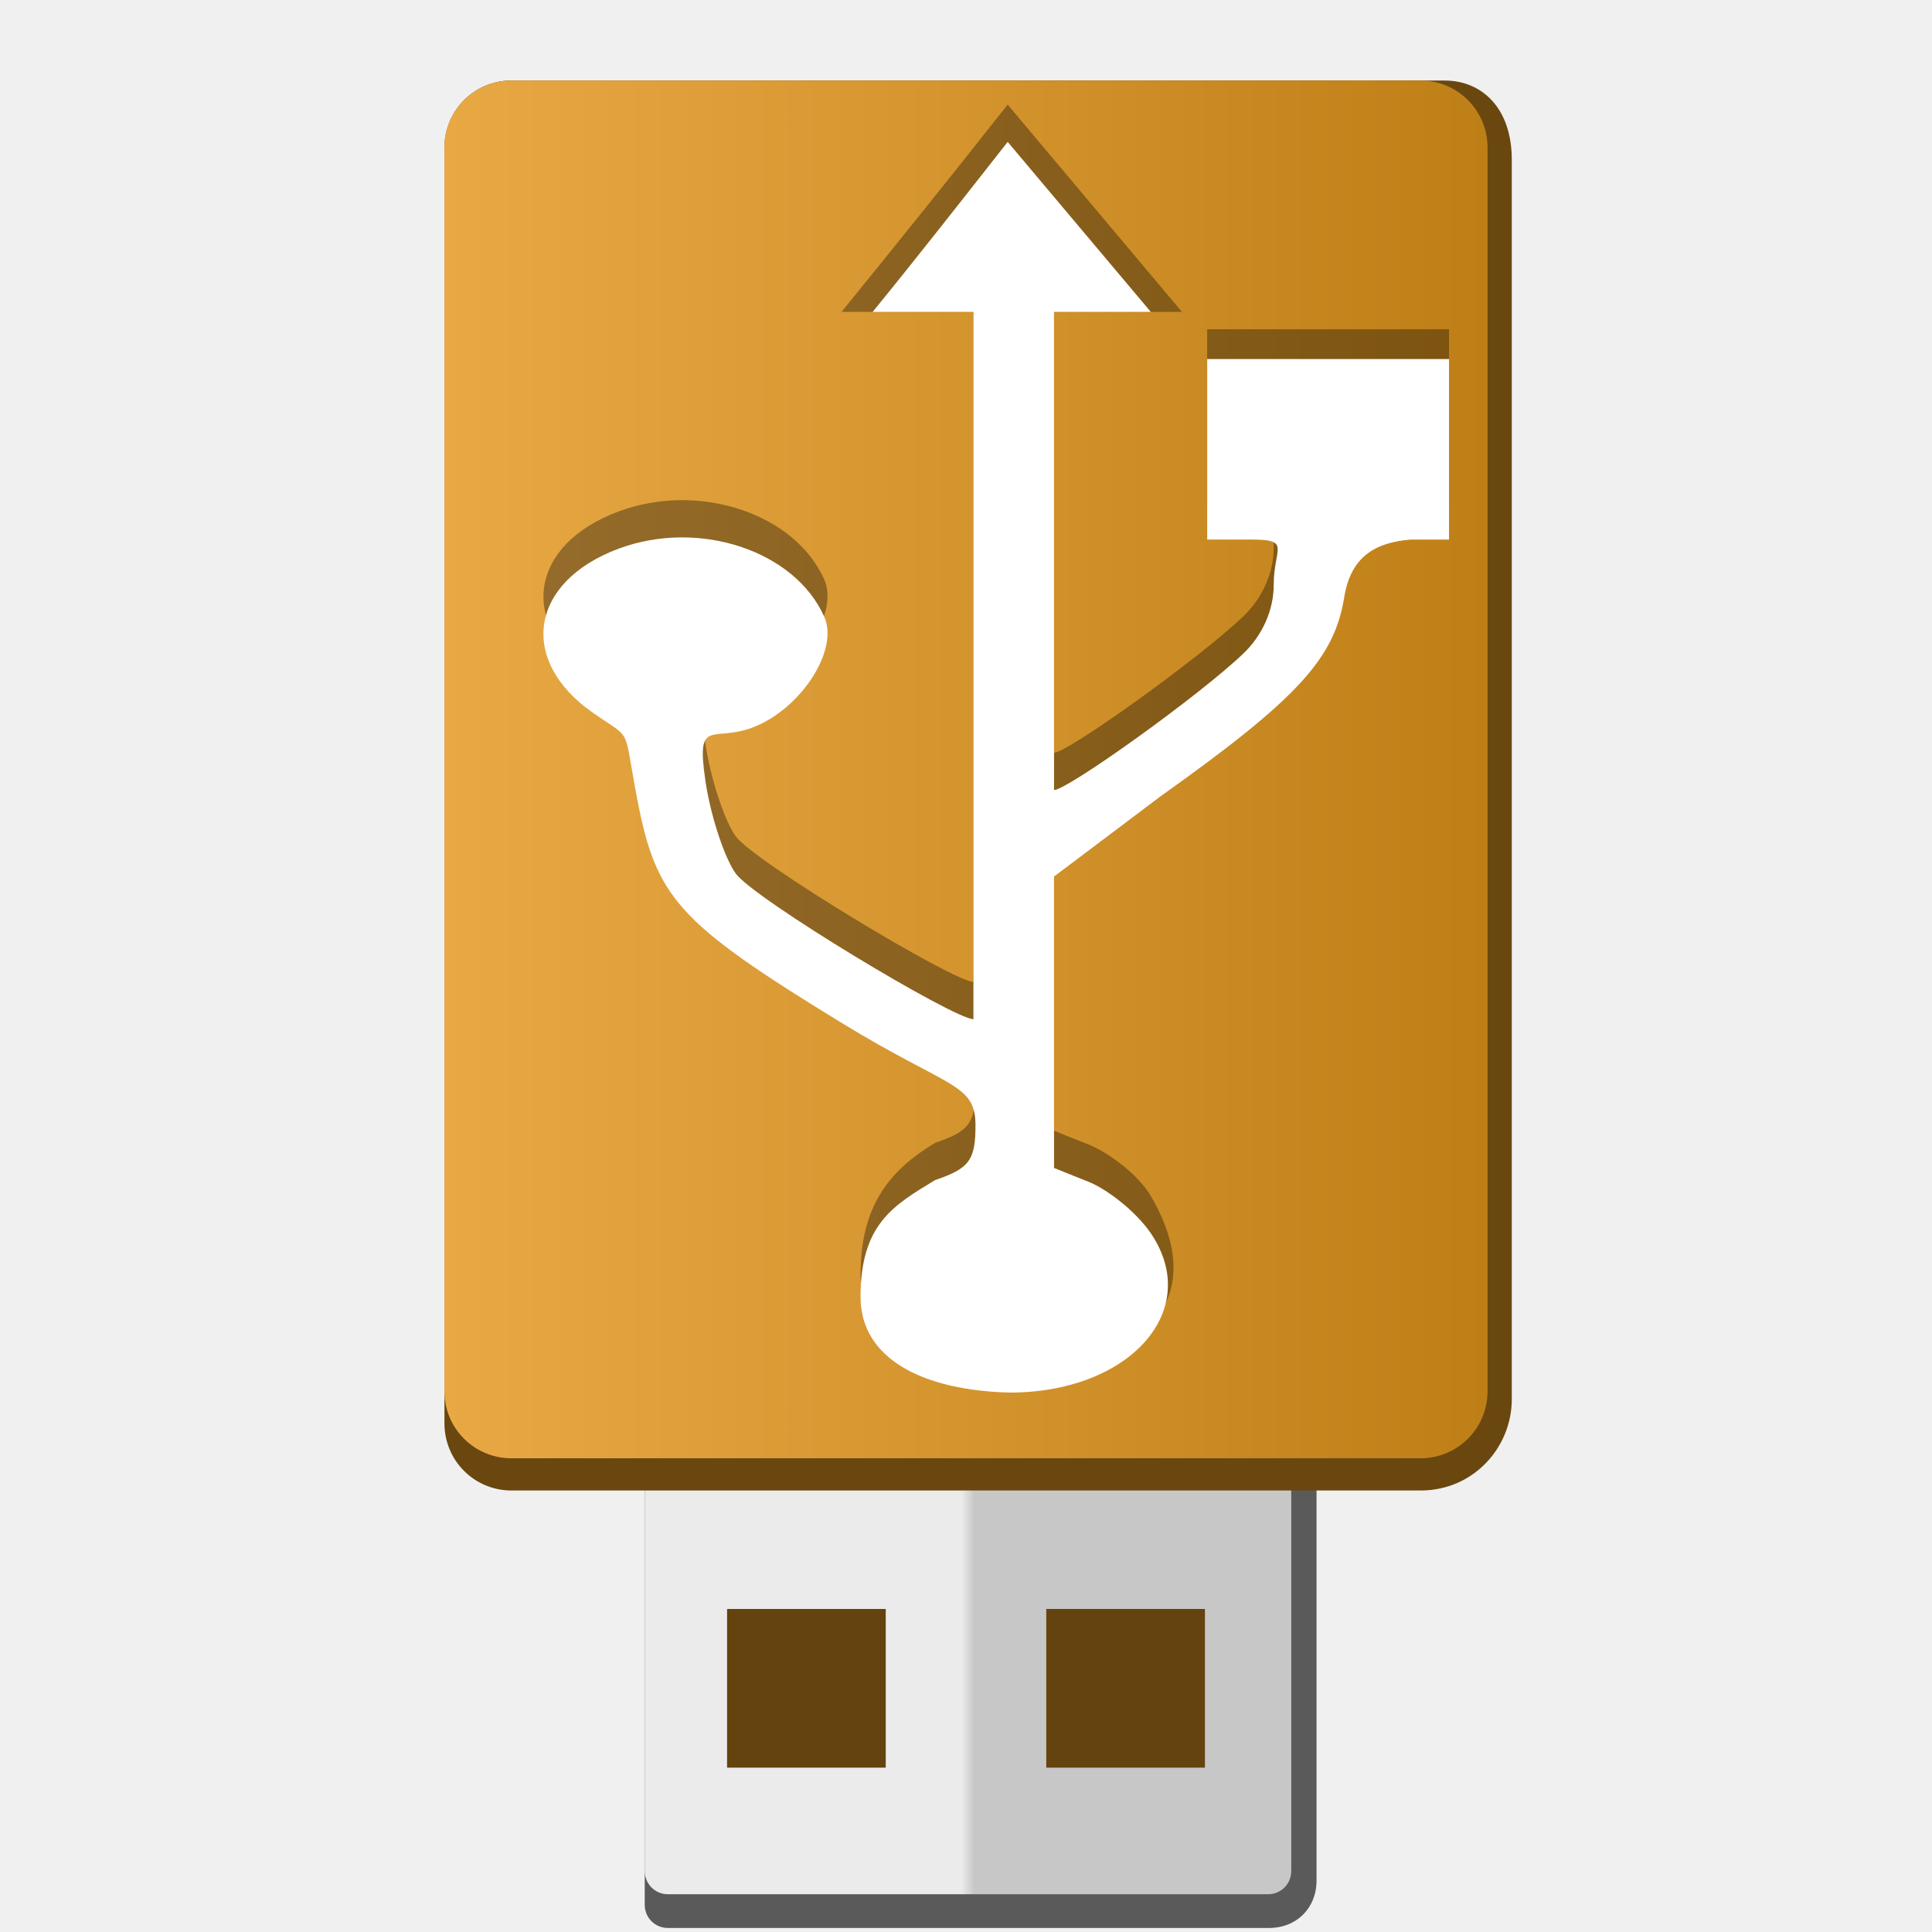
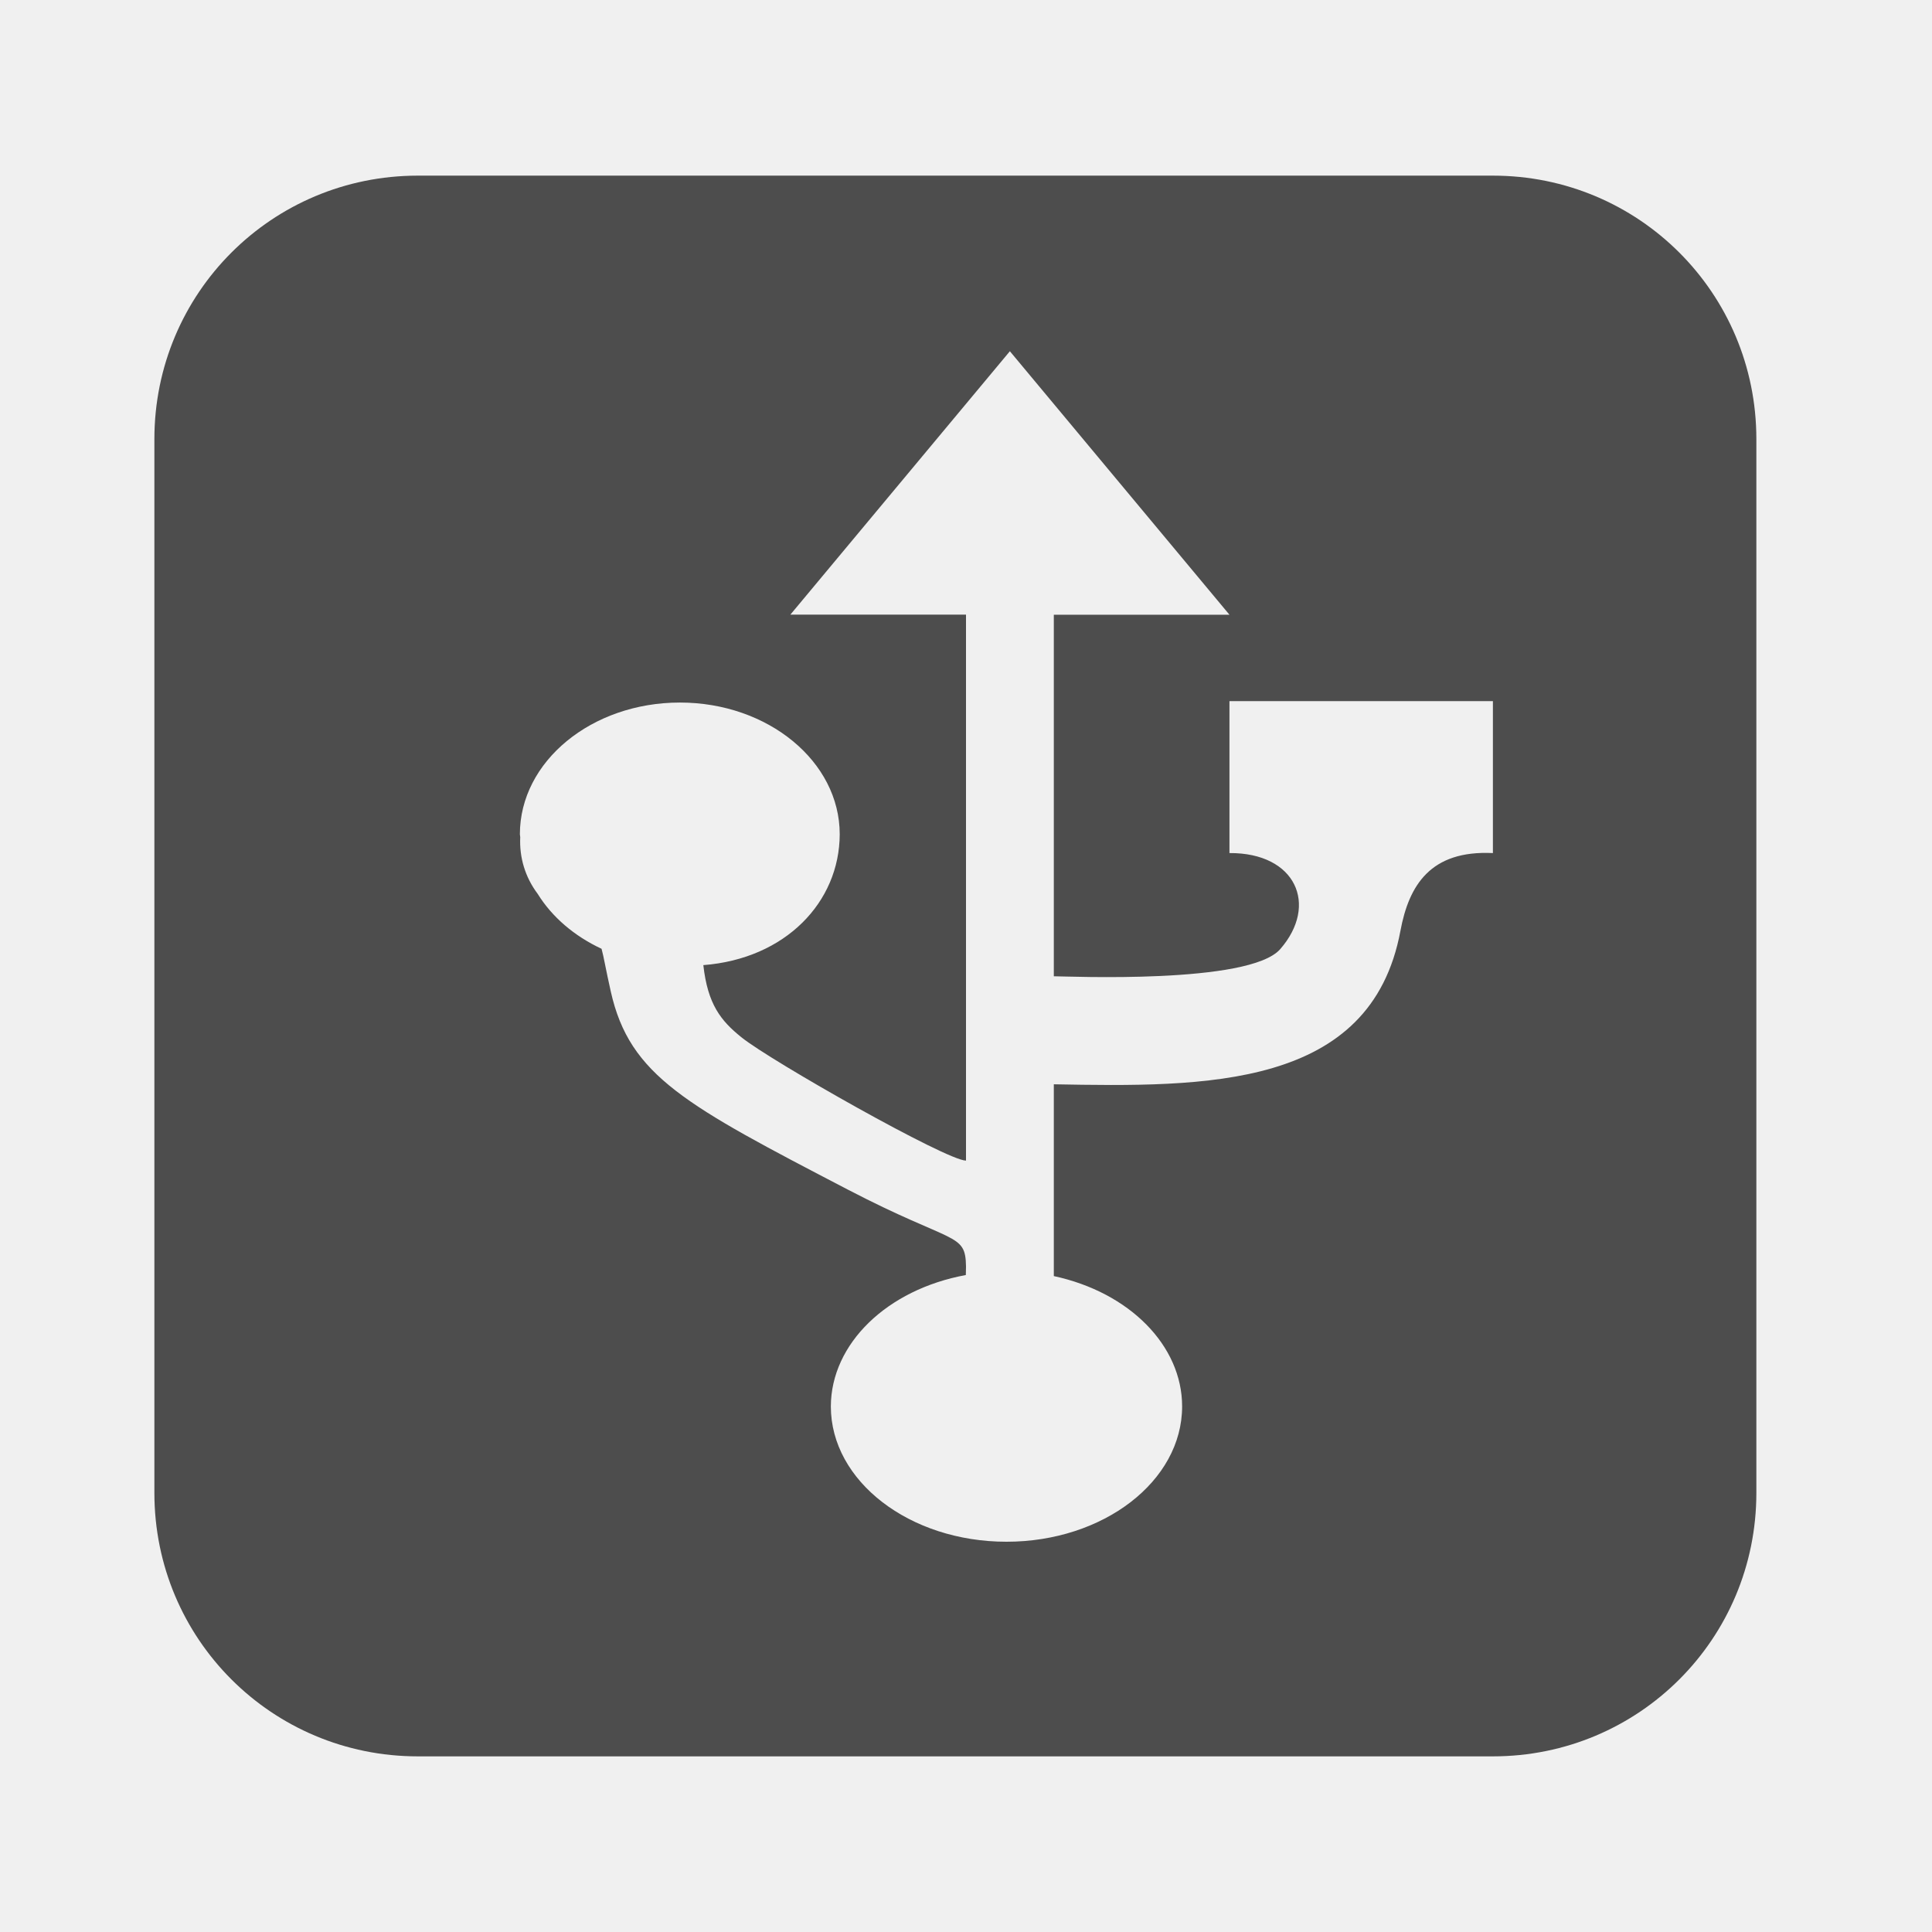
- <svg xmlns="http://www.w3.org/2000/svg" xmlns:xlink="http://www.w3.org/1999/xlink" width="48" version="1.1" height="48">
-   <defs>
-     <linearGradient xlink:href="#linearGradient9168" id="linearGradient12" y1="39.169" x1="16.019" y2="39.169" x2="32.081" gradientUnits="userSpaceOnUse" />
-     <linearGradient xlink:href="#linearGradient10" id="linearGradient8" y1="19.115" x1="11.042" y2="19.115" x2="36.958" gradientUnits="userSpaceOnUse" />
-     <linearGradient id="linearGradient10">
-       <stop offset="0" style="stop-color:#e8a945" />
-       <stop offset="1" style="stop-color:#bf7f17" />
-     </linearGradient>
-     <linearGradient id="linearGradient9168">
-       <stop offset="0" style="stop-color:#ebebeb" />
-       <stop offset="0.49" style="stop-color:#ebebeb" />
-       <stop offset="0.51" style="stop-color:#c7c7c7" />
-       <stop offset="1" style="stop-color:#c7c7c7" />
-     </linearGradient>
+ <svg xmlns="http://www.w3.org/2000/svg" width="22" version="1.1" height="22">
+   <defs id="defs3051">
+     <style type="text/css" id="current-color-scheme">
+ .ColorScheme-Text {
+ color:#4d4d4d;
+ }
+ </style>
  </defs>
-   <path style="fill:#5a5a5a" d="m 16.595,32.112 c -0.322,0 -0.577,0.255 -0.577,0.577 v 14.634 c 0,0.322 0.255,0.577 0.577,0.577 h 14.937 c 0.678,0 1.177,-0.492 1.177,-1.177 v -14.034 c 0,-0.322 -0.255,-0.577 -0.577,-0.577 z  m 2.097,8.701 h 3.942 v 3.942 h -3.942 z  m 7.93,0 h 3.942 v 3.942 h -3.942 z " />
-   <rect width="12.31" x="17.845" y="-46.684" height="13.336" style="opacity:.715;fill:none" transform="scale(1,-1)" />
-   <path style="fill:#64430e" d="m 18,39 h 12 v 6.115 H 18 Z" />
-   <path style="fill:url(#linearGradient12)" d="m 16.596,31.274 c -0.322,0 -0.577,0.255 -0.577,0.577 v 14.634 c 0,0.322 0.255,0.577 0.577,0.577 h 14.908 c 0.322,0 0.577,-0.255 0.577,-0.577 v -14.634 c 0,-0.322 -0.255,-0.577 -0.577,-0.577 z m 1.468,8.701 h 3.942 v 3.942 h -3.942 z m 7.93,0 h 3.942 v 3.942 h -3.942 z" />
-   <path style="fill:#69470f" d="m 12.709,2 c -0.926,0 -1.667,0.745 -1.667,1.667 v 31.697 c 0,0.922 0.741,1.667 1.667,1.667 h 22.584 c 1.321,0 2.267,-1.076 2.267,-2.267 v -30.796 c 0,-1.281 -0.741,-1.967 -1.667,-1.967 Z " />
-   <path style="fill:url(#linearGradient8)" d="m 12.708,2 c -0.926,0 -1.667,0.745 -1.667,1.667 v 30.897 c 0,0.922 0.741,1.667 1.667,1.667 h 22.583 c 0.926,0 1.667,-0.745 1.667,-1.667 V 3.667 C 36.958,2.745 36.217,2 35.291,2 Z" />
-   <g transform="matrix(1.229447,0,0,0.9259859,52.31921,-1.464162)">
-     <path style="opacity:.35" d="m -22.192,4.388 3.522,5.562 h -0.63 l -1.955,-1 v 12.829 c 0.271,0 2.933,-2.527 3.828,-3.665 0.387,-0.492 0.611,-1.173 0.611,-1.833 0,-0.994 0.361,-1.222 -0.448,-1.222 h -0.896 v -4.643 h 4.887 v 4.643 h -0.774 c -0.705,0.077 -1.211,0.445 -1.344,1.548 -0.199,1.644 -0.941,2.723 -3.706,5.335 l -2.158,2.158 v 7.819 l .611,.326 c 0.435,0.197 1.081,0.829 1.344,1.425 1.332,3.023 -0.424,4.676 -2.851,4.676 -1.758,-0.06 -3.014,-0.908 -3.014,-2.566 0,-1.95 0.66,-2.855 1.507,-3.536 0.68,-0.308 0.823,-0.517 0.815,-1.507 -0.01,-1.093 -0.566,-0.969 -2.728,-2.729 -3.302,-2.686 -3.725,-3.332 -4.113,-6.027 -0.286,-1.988 -0.075,-1.516 -0.896,-2.281 -1.511,-1.407 -1.269,-3.511 0.529,-4.398 1.621,-0.799 3.562,0.054 4.154,1.833 0.292,0.877 -0.445,2.408 -1.385,2.932 -0.86,0.48 -1.215,-0.304 -1.018,1.466 0.109,0.98 0.396,2.087 0.611,2.484 0.37,0.682 4.412,3.91 4.805,3.91 v -18.978 l -2.036,1 h -0.63 c 0.928,-1.509 2.459,-4.043 3.358,-5.562 z " />
-     <path style="fill:#fff" d="m -22.192,5.388 2.892,4.561 h -1.955 v 12.829 c 0.271,0 2.933,-2.527 3.828,-3.665 0.387,-0.492 0.611,-1.173 0.611,-1.833 0,-0.994 0.361,-1.222 -0.448,-1.222 h -0.896 v -4.843 h 4.887 v 4.843 h -0.774 c -0.705,0.077 -1.211,0.445 -1.344,1.548 -0.199,1.644 -0.941,2.723 -3.706,5.335 l -2.158,2.158 v 7.819 l .611,.326 c 0.435,0.197 1.047,0.845 1.344,1.425 1.058,2.067 -0.424,4.276 -2.851,4.276 -1.758,-0.06 -3.014,-0.908 -3.014,-2.566 0,-1.95 0.66,-2.455 1.507,-3.136 0.68,-0.308 0.823,-0.517 0.815,-1.507 -0.01,-1.093 -0.566,-0.969 -2.728,-2.729 -3.302,-2.686 -3.725,-3.332 -4.113,-6.027 -0.286,-1.988 -0.075,-1.516 -0.896,-2.281 -1.511,-1.407 -1.269,-3.511 0.529,-4.398 1.621,-0.799 3.562,0.054 4.154,1.833 0.292,0.877 -0.445,2.408 -1.385,2.932 -0.86,0.48 -1.215,-0.304 -1.018,1.466 0.109,0.98 0.396,2.087 0.611,2.484 0.37,0.682 4.412,3.91 4.805,3.91 v -18.978 h -2.036 c 0.928,-1.509 1.83,-3.043 2.729,-4.561 z " />
-   </g>
+   <path style="fill:currentColor" d="m 4.758,2 c -1.662,0 -3,1.338 -3,3 v 12 c 0,1.662 1.338,3 3,3 h 12.242 c 1.662,0 3,-1.338 3,-3 v -12 c 0,-1.662 -1.338,-3 -3,-3 h -12.242 z  m 6.742,2 l 2.5,3 h -2 v 4.117 c 0.152,0 2.226,0.094 2.578,-0.309 0.438,-0.501 0.18,-1.099 -0.578,-1.094 v -1.73 h 3 v 1.73 c -0.71,-0.034 -0.956,0.365 -1.053,0.885 -0.335,1.802 -2.222,1.78 -3.947,1.748 v 2.184 c 0.864,0.186 1.461,0.793 1.461,1.484 0,0.851 -0.896,1.541 -2,1.541 -1.104,0 -2,-0.69 -2,-1.541 0.002,-0.713 0.638,-1.331 1.537,-1.496 0.001,-0.029 0.002,-0.06 0.002,-0.098 -0.006,-0.391 -0.137,-0.246 -1.346,-0.875 -1.845,-0.961 -2.483,-1.292 -2.699,-2.256 -0.058,-0.257 -0.08,-0.397 -0.105,-0.486 -0.311,-0.145 -0.564,-0.362 -0.727,-0.625 -0.145,-0.193 -0.21,-0.418 -0.199,-0.646 -0.002,-0.011 -0.003,-0.022 -0.004,-0.033 0,-0.829 0.816,-1.5 1.822,-1.5 1.005,0 1.82,0.672 1.82,1.5 -0.002,0.773 -0.618,1.418 -1.553,1.49 0.05,0.447 0.199,0.633 0.434,0.822 0.336,0.271 2.337,1.404 2.557,1.404 v -6.217 h -2 l 2.5,-3 z " class="ColorScheme-Text" />
</svg>
